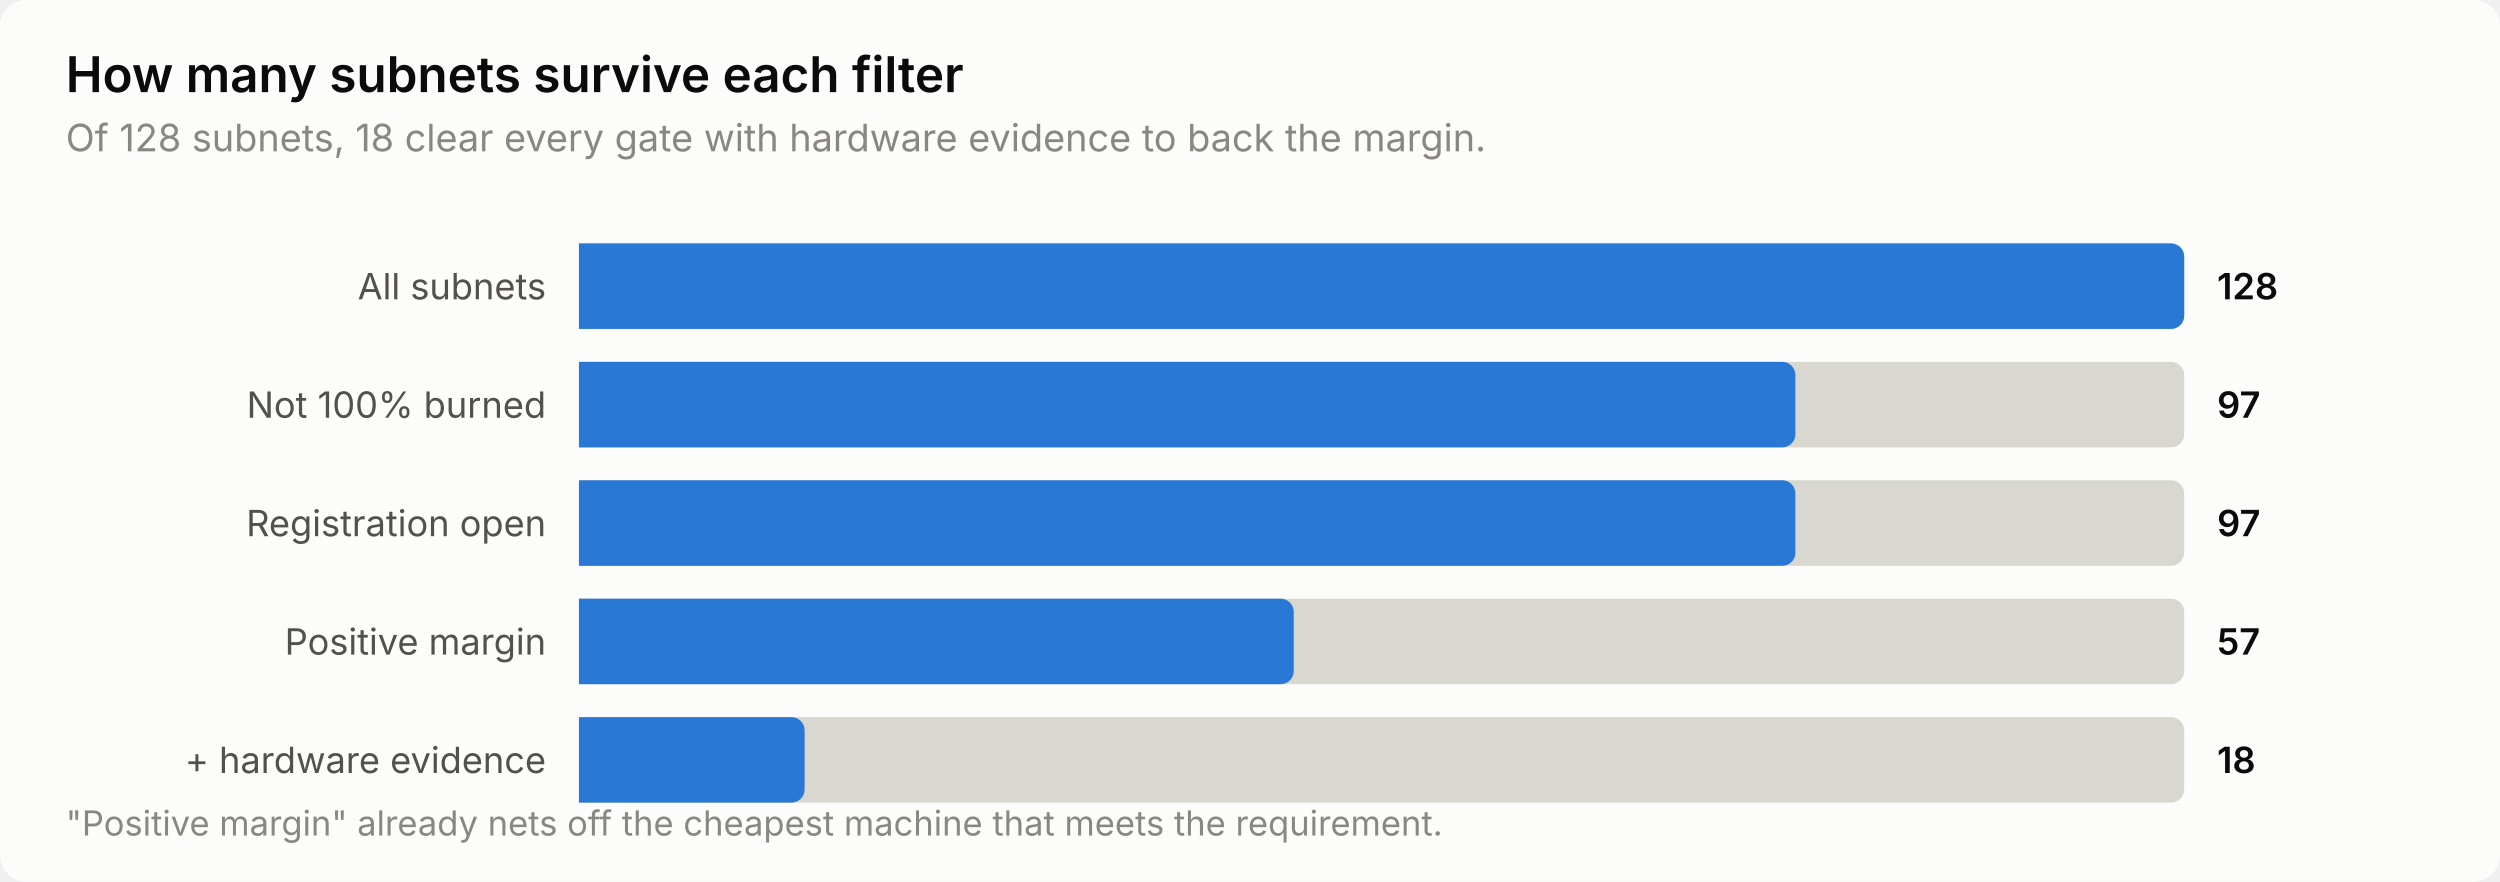
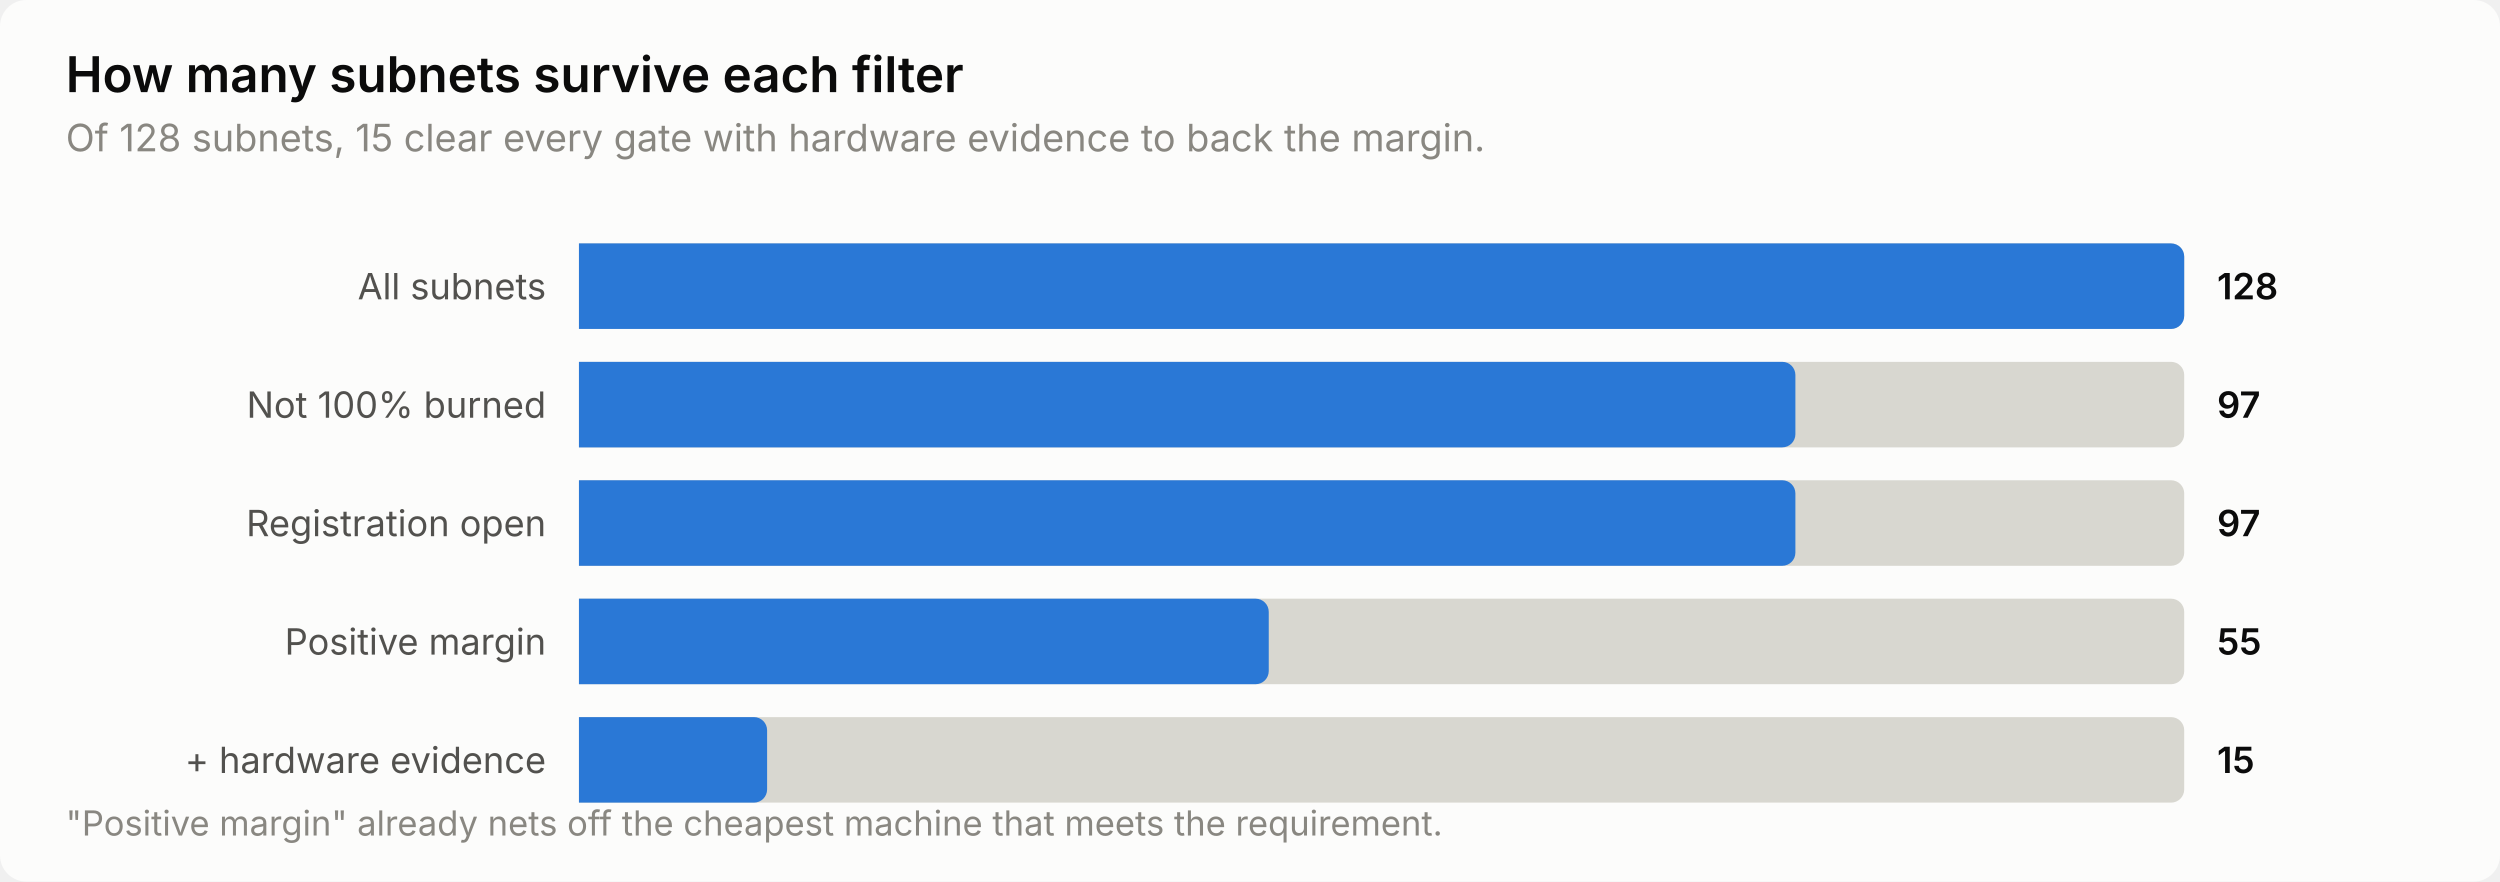
<svg xmlns="http://www.w3.org/2000/svg" width="760" height="268" viewBox="0 0 760 268" role="img" aria-label="How many subnets survive each filter">
  <style>
    text { font-family: system-ui, -apple-system, 'Segoe UI', sans-serif; }
    .t-title { font-size: 15px; font-weight: 600; }
    .t-sub { font-size: 11.5px; }
    .t-lab { font-size: 11px; }
    .t-val { font-size: 11px; font-weight: 600; font-variant-numeric: tabular-nums; }
    .t-tick { font-size: 10.5px; font-variant-numeric: tabular-nums; }

    .surface { fill: #fcfcfb; }
    .ink { fill: #0b0b0b; }
    .ink2 { fill: #52514e; }
    .muted { fill: #898781; }
    .grid { stroke: #e1e0d9; }
    .axis { stroke: #c3c2b7; }
    .accent { fill: #2a78d6; }
    .critical { fill: #d03b3b; }
    .deemph { fill: #d8d7d0; }

    @media (prefers-color-scheme: dark) {
      .surface { fill: #1a1a19; }
      .ink { fill: #ffffff; }
      .ink2 { fill: #c3c2b7; }
      .muted { fill: #898781; }
      .grid { stroke: #2c2c2a; }
      .axis { stroke: #383835; }
      .accent { fill: #3987e5; }
      .deemph { fill: #3a3a37; }
    }
</style>
  <rect class="surface" width="760" height="268" rx="8" />
  <text class="ink t-title" x="20" y="28">How many subnets survive each filter</text>
-   <text class="muted t-sub" x="20" y="46">Of 128 subnets, 18 clear every gate with hardware evidence to back the margin.</text>
+   <text class="muted t-sub" x="20" y="46">Of 128 subnets, 15 clear every gate with hardware evidence to back the margin.</text>
  <text class="ink2 t-lab" x="166" y="91" text-anchor="end">All subnets</text>
  <path class="deemph" d="M176.0,74.0 H660.0 a4.0,4.0 0 0 1 4.0,4.0 V96.0 a4.0,4.0 0 0 1 -4.0,4.0 H176.0 Z" />
  <path class="accent" d="M176.0,74.0 H660.0 a4.0,4.0 0 0 1 4.0,4.0 V96.0 a4.0,4.0 0 0 1 -4.0,4.0 H176.0 Z" />
  <text class="ink t-val" x="674" y="91">128</text>
  <text class="ink2 t-lab" x="166" y="127" text-anchor="end">Not 100% burned</text>
  <path class="deemph" d="M176.0,110.0 H660.0 a4.0,4.0 0 0 1 4.0,4.0 V132.0 a4.0,4.0 0 0 1 -4.0,4.0 H176.0 Z" />
  <path class="accent" d="M176.0,110.0 H541.8 a4.0,4.0 0 0 1 4.0,4.0 V132.0 a4.0,4.0 0 0 1 -4.0,4.0 H176.0 Z" />
  <text class="ink t-val" x="674" y="127">97</text>
  <text class="ink2 t-lab" x="166" y="163" text-anchor="end">Registration open</text>
  <path class="deemph" d="M176.0,146.0 H660.0 a4.0,4.0 0 0 1 4.0,4.0 V168.0 a4.0,4.0 0 0 1 -4.0,4.0 H176.0 Z" />
  <path class="accent" d="M176.0,146.0 H541.8 a4.0,4.0 0 0 1 4.0,4.0 V168.0 a4.0,4.0 0 0 1 -4.0,4.0 H176.0 Z" />
  <text class="ink t-val" x="674" y="163">97</text>
  <text class="ink2 t-lab" x="166" y="199" text-anchor="end">Positive margin</text>
  <path class="deemph" d="M176.0,182.0 H660.0 a4.0,4.0 0 0 1 4.0,4.0 V204.0 a4.0,4.0 0 0 1 -4.0,4.0 H176.0 Z" />
-   <path class="accent" d="M176.0,182.0 H389.3 a4.0,4.0 0 0 1 4.0,4.0 V204.0 a4.0,4.0 0 0 1 -4.0,4.0 H176.0 Z" />
-   <text class="ink t-val" x="674" y="199">57</text>
+   <path class="accent" d="M176.0,182.0 H381.7 a4.0,4.0 0 0 1 4.0,4.0 V204.0 a4.0,4.0 0 0 1 -4.0,4.0 H176.0 Z" />
+   <text class="ink t-val" x="674" y="199">55</text>
  <text class="ink2 t-lab" x="166" y="235" text-anchor="end">+ hardware evidence</text>
  <path class="deemph" d="M176.0,218.0 H660.0 a4.0,4.0 0 0 1 4.0,4.0 V240.0 a4.0,4.0 0 0 1 -4.0,4.0 H176.0 Z" />
-   <path class="accent" d="M176.0,218.0 H240.6 a4.0,4.0 0 0 1 4.0,4.0 V240.0 a4.0,4.0 0 0 1 -4.0,4.0 H176.0 Z" />
-   <text class="ink t-val" x="674" y="235">18</text>
+   <path class="accent" d="M176.0,218.0 H229.2 a4.0,4.0 0 0 1 4.0,4.0 V240.0 a4.0,4.0 0 0 1 -4.0,4.0 H176.0 Z" />
+   <text class="ink t-val" x="674" y="235">15</text>
  <text class="muted t-tick" x="20" y="254">"Positive margin" already nets off the cheapest machine that meets the requirement.</text>
</svg>
